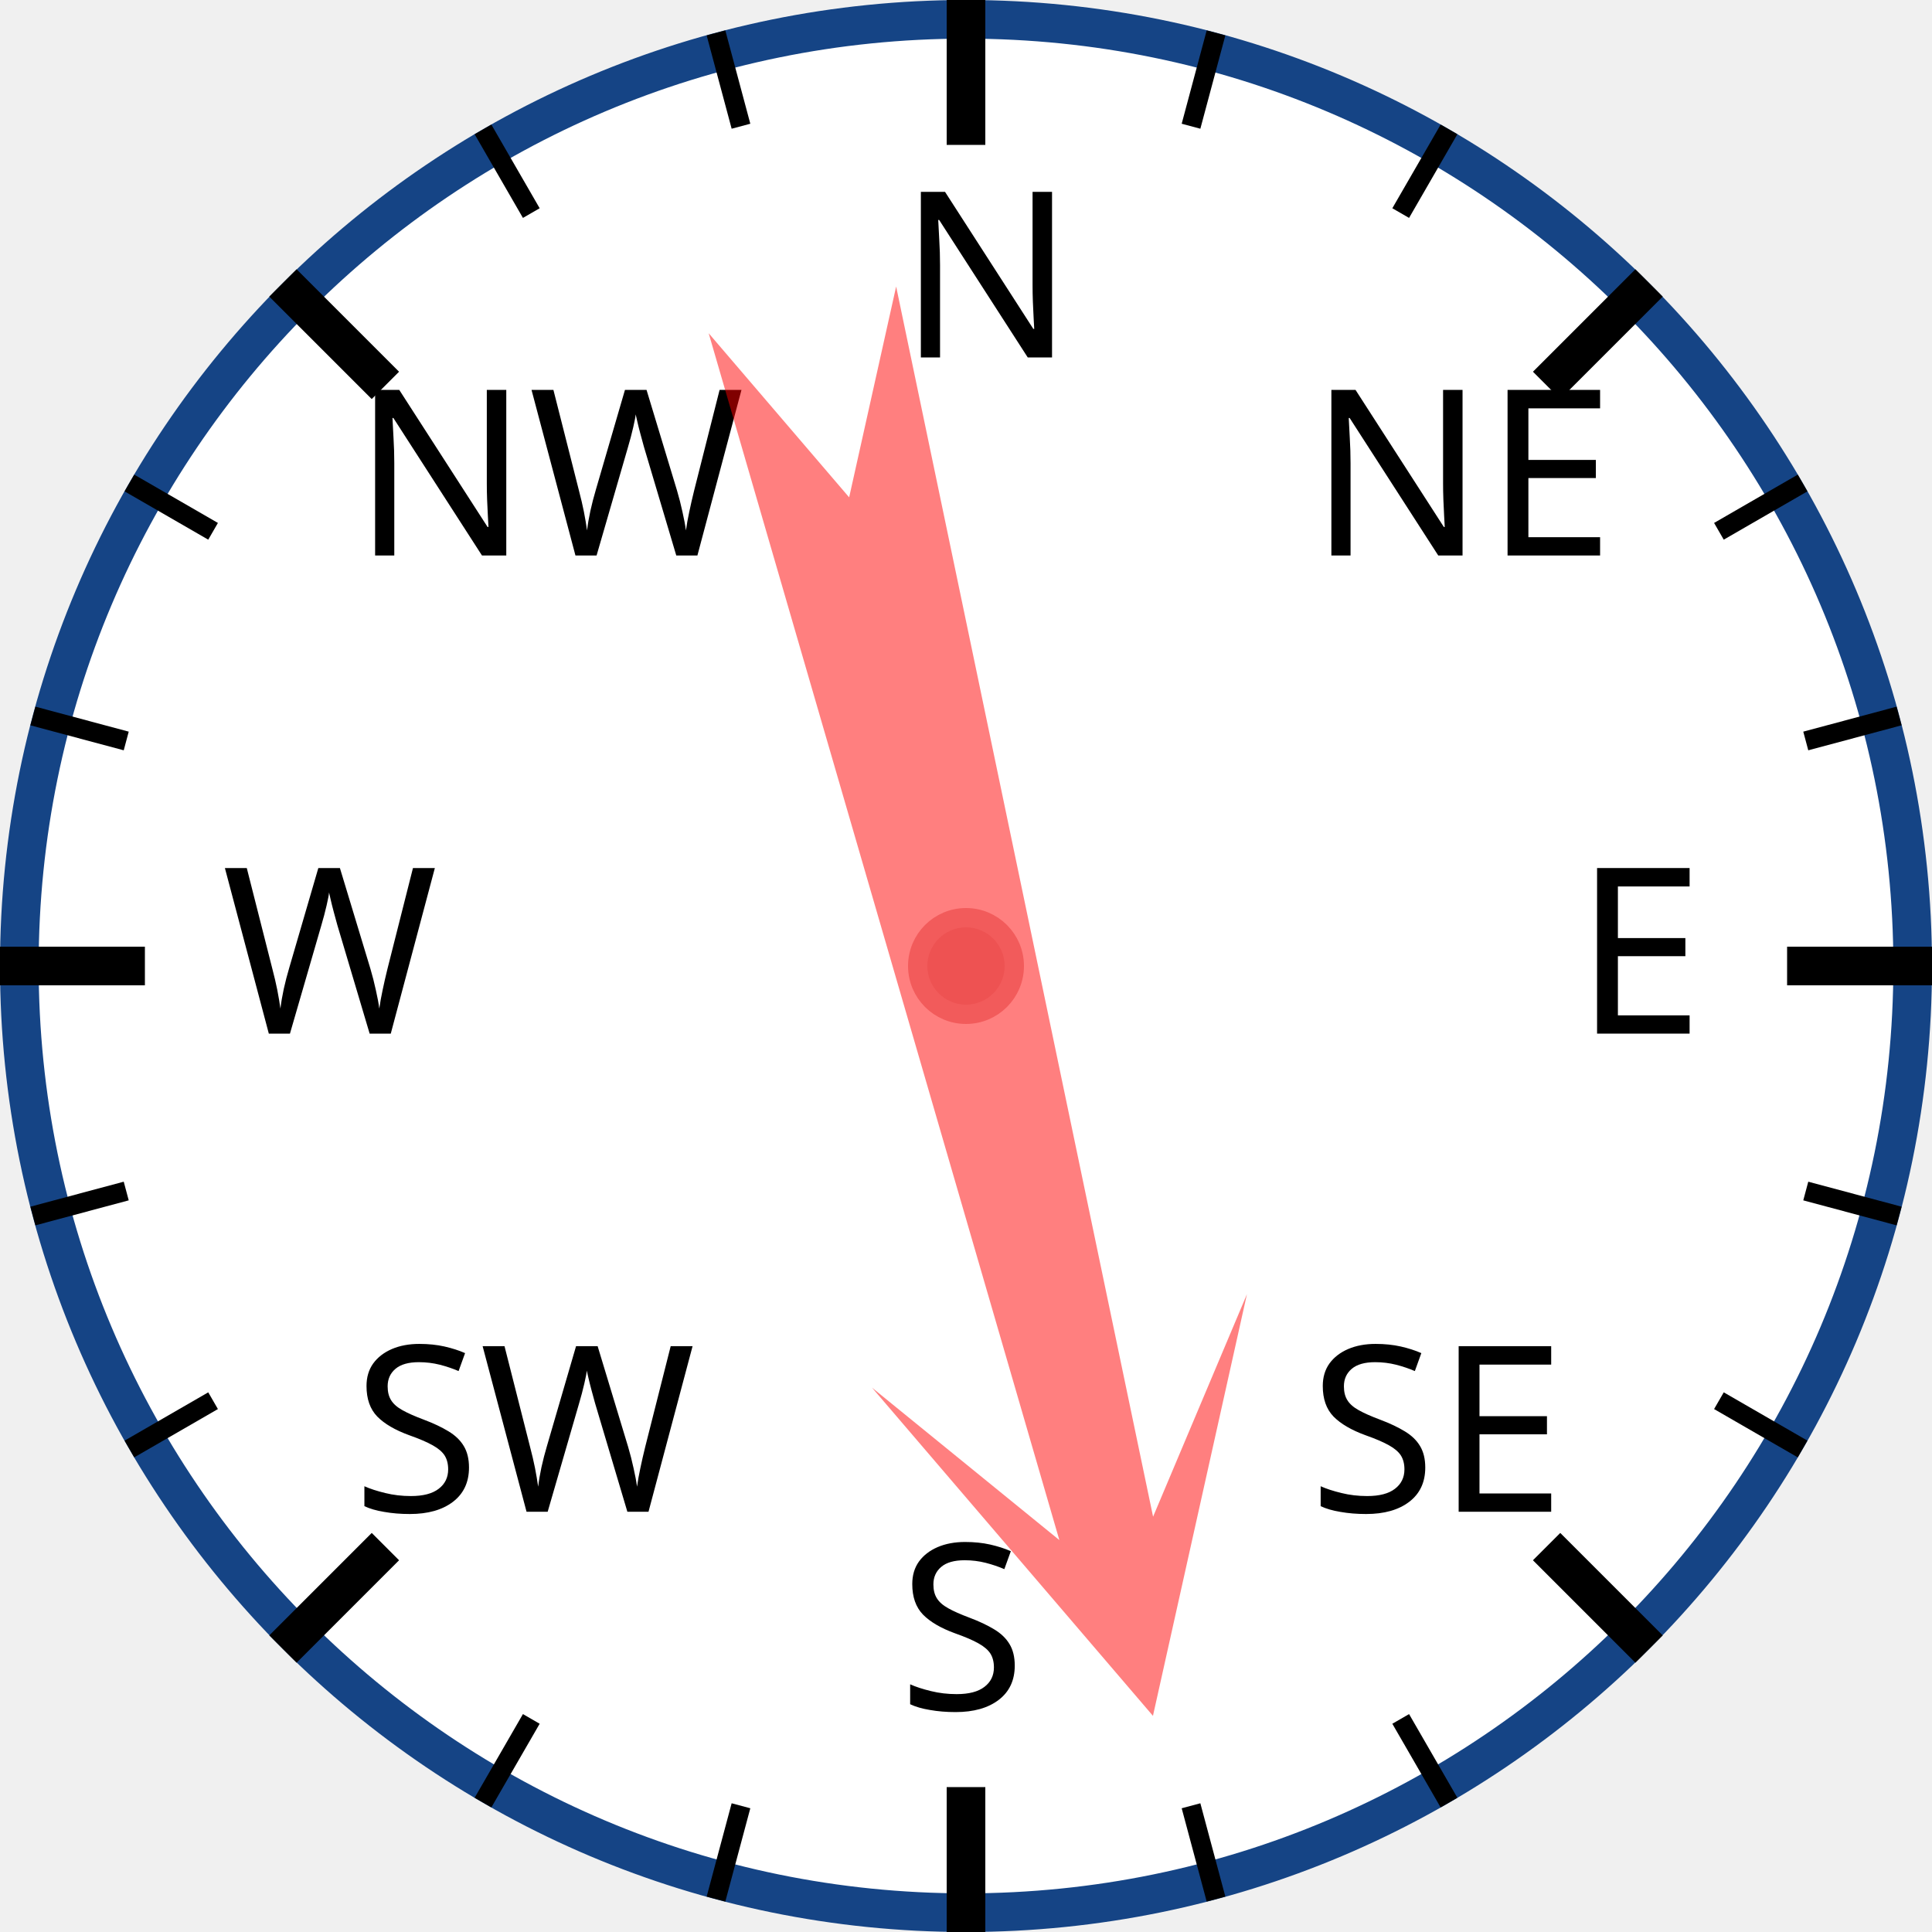
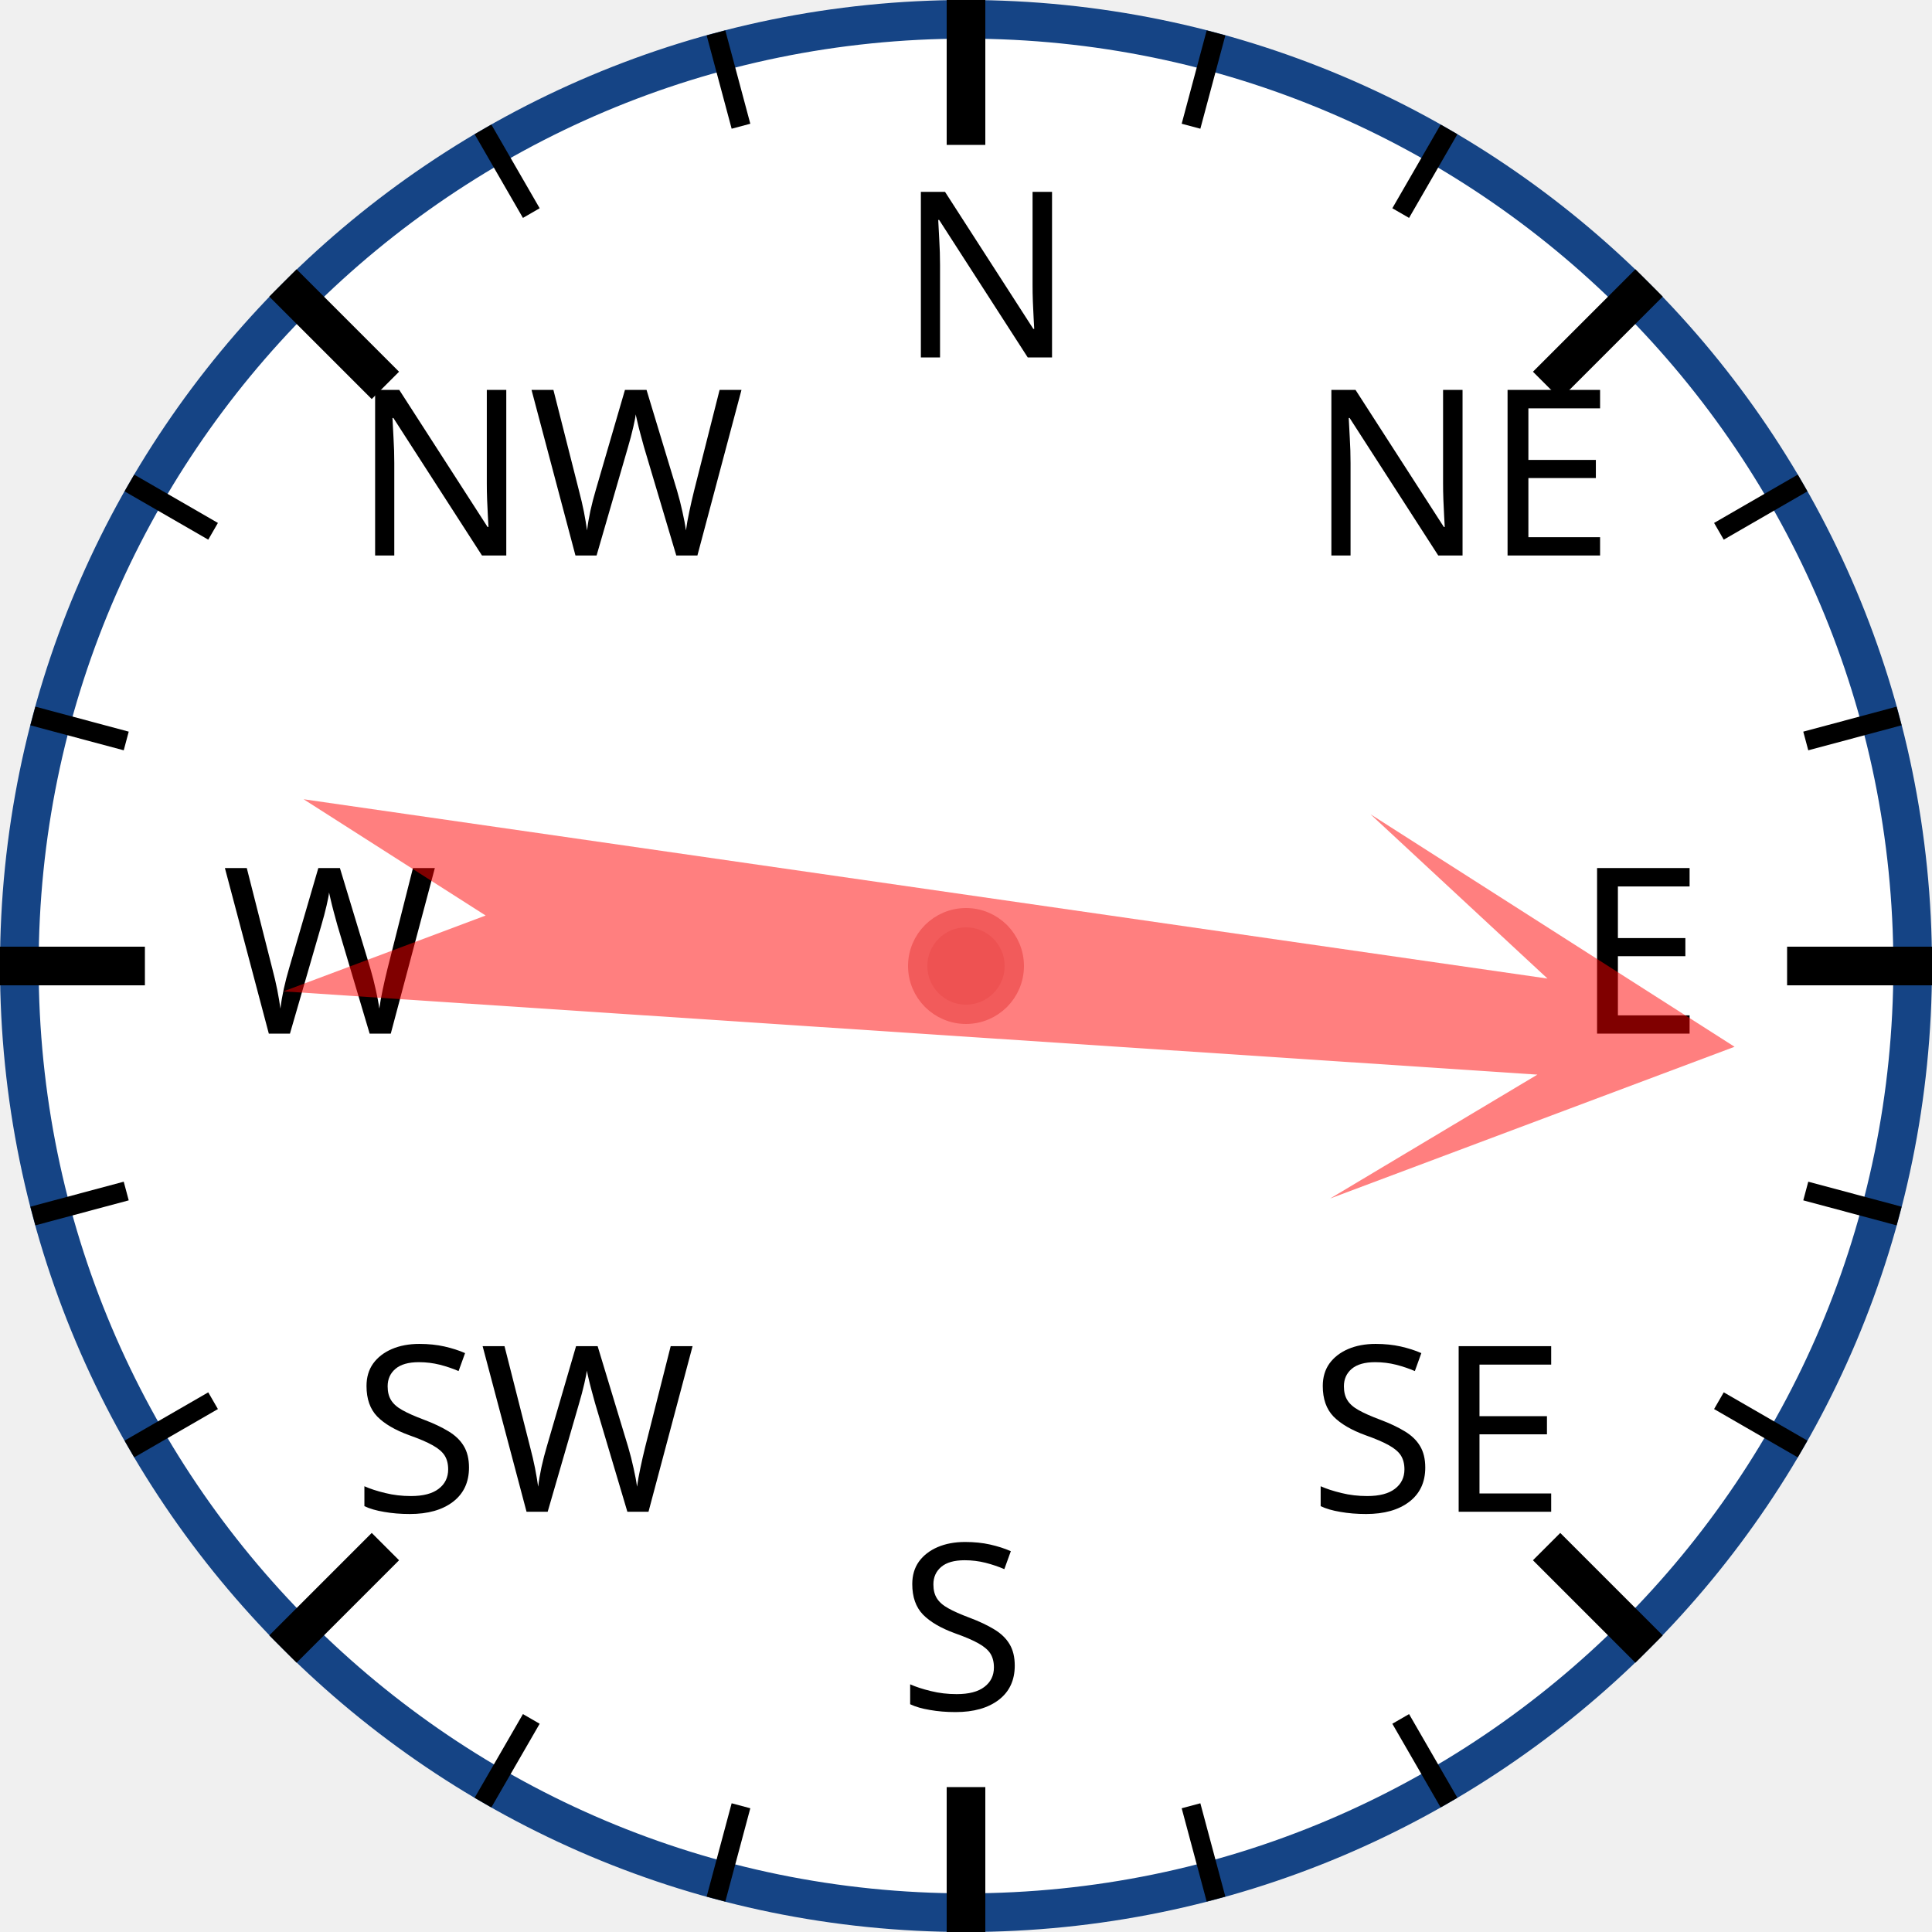
<svg xmlns="http://www.w3.org/2000/svg" width="120px" height="120px" viewBox="0 0 200 200">
  <circle cx="100" cy="100" r="98" style="fill: white; stroke: #154485; stroke-width: 4;" />
  <text x="93.0" y="37.0" style="font-family: sans-serif; font-size: 18pt;">N</text>
  <line x1="100.0" y1="0.0" x2="100.0" y2="15.0" style="stroke: black; stroke-width: 4;" />
  <line x1="74.118" y1="3.407" x2="76.706" y2="13.067" style="stroke: black; stroke-width: 2;" />
  <line x1="50" y1="13.397" x2="55" y2="22.058" style="stroke: black; stroke-width: 2;" />
  <text x="36.503" y="57.503" style="font-family: sans-serif; font-size: 18pt;">NW</text>
  <line x1="29.289" y1="29.289" x2="39.896" y2="39.896" style="stroke: black; stroke-width: 4;" />
  <line x1="13.397" y1="50" x2="22.058" y2="55" style="stroke: black; stroke-width: 2;" />
  <line x1="3.407" y1="74.118" x2="13.067" y2="76.706" style="stroke: black; stroke-width: 2;" />
  <text x="23.0" y="107.0" style="font-family: sans-serif; font-size: 18pt;">W</text>
  <line x1="0.0" y1="100.0" x2="15.0" y2="100.0" style="stroke: black; stroke-width: 4;" />
  <line x1="3.407" y1="125.882" x2="13.067" y2="123.294" style="stroke: black; stroke-width: 2;" />
  <line x1="13.397" y1="150" x2="22.058" y2="145" style="stroke: black; stroke-width: 2;" />
  <text x="36.503" y="156.497" style="font-family: sans-serif; font-size: 18pt;">SW</text>
  <line x1="29.289" y1="170.711" x2="39.896" y2="160.104" style="stroke: black; stroke-width: 4;" />
  <line x1="50" y1="186.603" x2="55" y2="177.942" style="stroke: black; stroke-width: 2;" />
  <line x1="74.118" y1="196.593" x2="76.706" y2="186.933" style="stroke: black; stroke-width: 2;" />
  <text x="93" y="177.0" style="font-family: sans-serif; font-size: 18pt;">S</text>
  <line x1="100" y1="200.0" x2="100" y2="185.0" style="stroke: black; stroke-width: 4;" />
  <line x1="125.882" y1="196.593" x2="123.294" y2="186.933" style="stroke: black; stroke-width: 2;" />
  <line x1="150.0" y1="186.603" x2="145.0" y2="177.942" style="stroke: black; stroke-width: 2;" />
  <text x="135.497" y="156.497" style="font-family: sans-serif; font-size: 18pt;">SE</text>
  <line x1="170.711" y1="170.711" x2="160.104" y2="160.104" style="stroke: black; stroke-width: 4;" />
  <line x1="186.603" y1="150" x2="177.942" y2="145" style="stroke: black; stroke-width: 2;" />
  <line x1="196.593" y1="125.882" x2="186.933" y2="123.294" style="stroke: black; stroke-width: 2;" />
  <text x="163.0" y="107" style="font-family: sans-serif; font-size: 18pt;">E</text>
  <line x1="200.0" y1="100" x2="185.0" y2="100" style="stroke: black; stroke-width: 4;" />
  <line x1="196.593" y1="74.118" x2="186.933" y2="76.706" style="stroke: black; stroke-width: 2;" />
  <line x1="186.603" y1="50" x2="177.942" y2="55" style="stroke: black; stroke-width: 2;" />
  <text x="135.497" y="57.503" style="font-family: sans-serif; font-size: 18pt;">NE</text>
  <line x1="170.711" y1="29.289" x2="160.104" y2="39.896" style="stroke: black; stroke-width: 4;" />
  <line x1="150" y1="13.397" x2="145" y2="22.058" style="stroke: black; stroke-width: 2;" />
  <line x1="125.882" y1="3.407" x2="123.294" y2="13.067" style="stroke: black; stroke-width: 2;" />
-   <polygon points="100 20 120 60 105 40 110 170 100 150 90 170 95 40 80 60" style="fill: red; fill-opacity: 0.5;" transform="rotate(166,100,100)" />
+   <polygon points="100 20 120 60 105 40 110 170 100 150 90 170 95 40 80 60" style="fill: red; fill-opacity: 0.5;" transform="rotate(96,100,100)" />
  <circle cx="100" cy="100" r="5" style="fill: #EE5252; stroke: #F25B5B; stroke-width: 2;" />
</svg>
